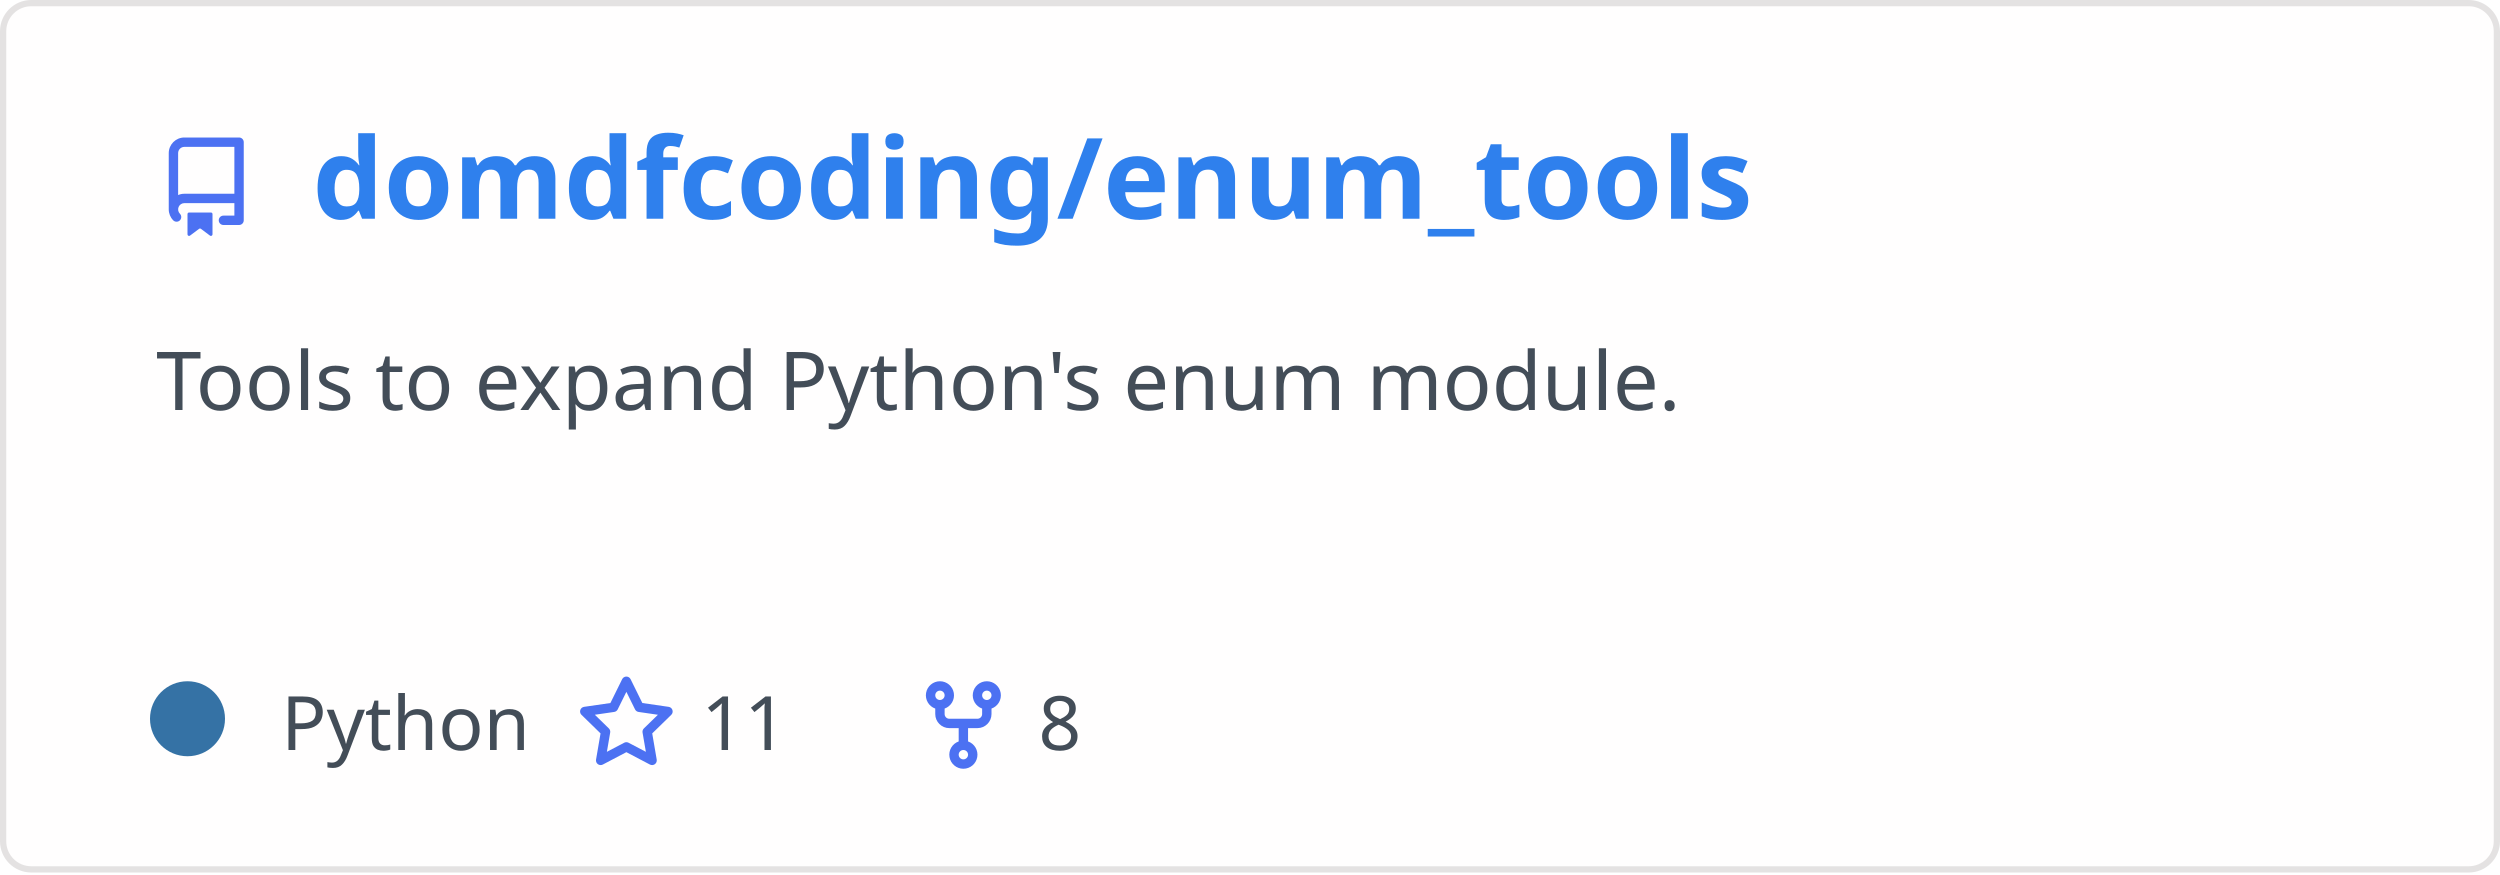
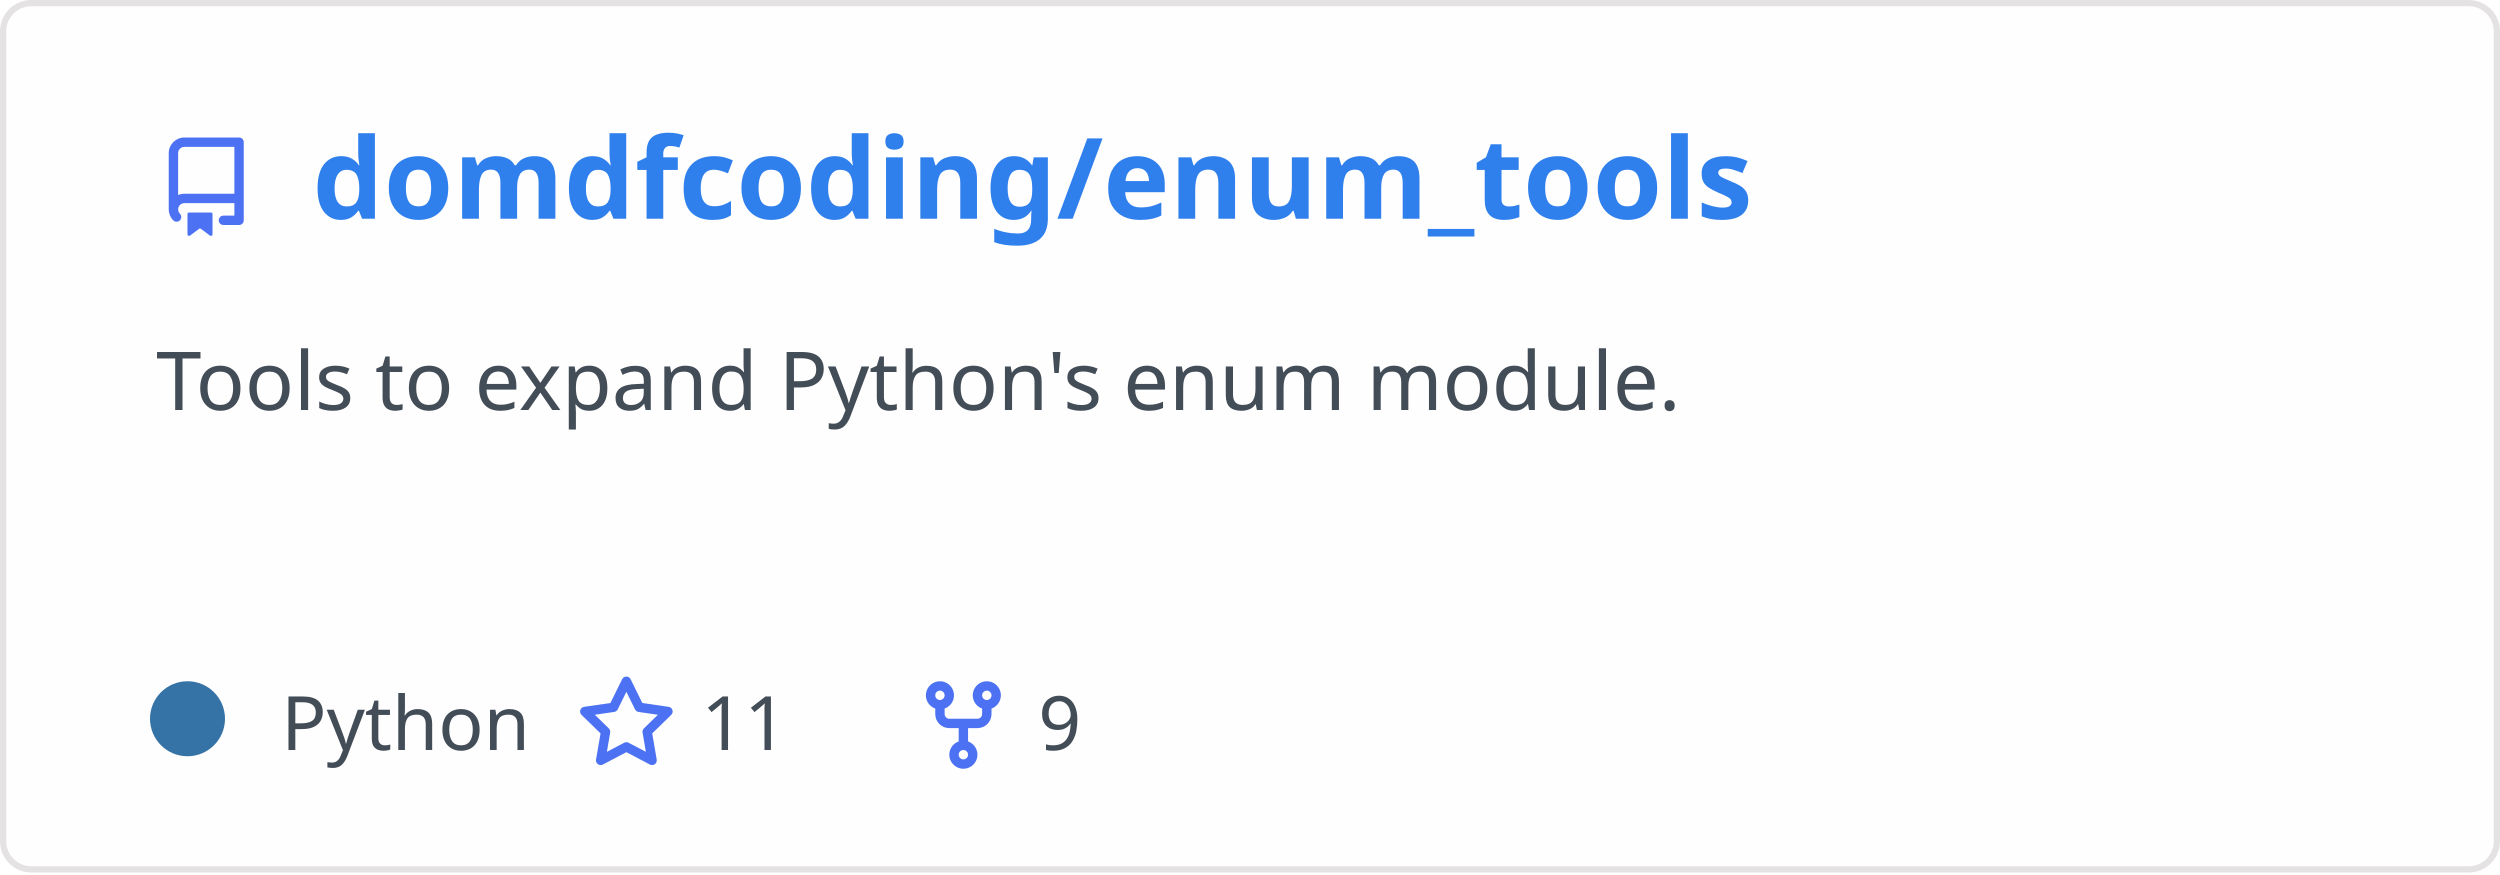
<svg xmlns="http://www.w3.org/2000/svg" width="400" height="140" viewBox="0 0 400 140" fill="none" role="img" aria-labelledby="descId">
  <style>
          .header {
            font: 600 18px 'Segoe UI', Ubuntu, Sans-Serif;
            fill: #2f80ed;
            animation: fadeInAnimation 0.8s ease-in-out forwards;
          }
          @supports(-moz-appearance: auto) {
            /* Selector detects Firefox */
            .header { font-size: 15.5px; }
          }
          
    .description {
      font: 400 13px 'Segoe UI', Ubuntu, Sans-Serif;fill: #434d58;
      
    }
    .gray { font: 400 12px 'Segoe UI', Ubuntu, Sans-Serif; fill: #434d58 }
    .badge { font: 600 11px 'Segoe UI', Ubuntu, Sans-Serif; }
    .badge rect { opacity: 0.2 }

    .stat { font: 400 12px 'Segoe UI', Ubuntu, Sans-Serif; fill: #434d58 }
    .stagger {
      opacity: 0;
      animation: fadeInAnimation 0.3s ease-in-out forwards;
    }
    .not_bold { font-weight: 400 }
    .bold { font-weight: 700 }
    .icon {
      fill: #4c71f2;
      display: block;
    }
  

          
      /* Animations */
      @keyframes scaleInAnimation {
        from {
          transform: translate(-5px, 5px) scale(0);
        }
        to {
          transform: translate(-5px, 5px) scale(1);
        }
      }
      @keyframes fadeInAnimation {
        from {
          opacity: 0;
        }
        to {
          opacity: 1;
        }
      }
    
          * { animation-duration: 0s !important; animation-delay: 0s !important; }
        </style>
  <rect data-testid="card-bg" x="0.5" y="0.5" rx="4.5" height="99%" stroke="#e4e2e2" width="399" fill="#fffefe" stroke-opacity="1" />
  <g data-testid="card-title" transform="translate(25, 35)">
    <g transform="translate(0, 0)">
      <svg class="icon" x="0" y="-13" viewBox="0 0 16 16" version="1.1" width="16" height="16">
        <path fill-rule="evenodd" d="M2 2.5A2.5 2.5 0 014.5 0h8.75a.75.75 0 01.75.75v12.5a.75.75 0 01-.75.75h-2.5a.75.75 0 110-1.5h1.75v-2h-8a1 1 0 00-.714 1.7.75.75 0 01-1.072 1.05A2.495 2.495 0 012 11.5v-9zm10.5-1V9h-8c-.356 0-.694.074-1 .208V2.5a1 1 0 011-1h8zM5 12.25v3.25a.25.25 0 00.4.2l1.45-1.087a.25.25 0 01.3 0L8.6 15.7a.25.25 0 00.4-.2v-3.25a.25.25 0 00-.25-.25h-3.5a.25.25 0 00-.25.25z" />
      </svg>
    </g>
    <g transform="translate(25, 0)">
      <text x="0" y="0" class="header" data-testid="header">domdfcoding/enum_tools</text>
    </g>
  </g>
  <g data-testid="main-card-body" transform="translate(0, 55)">
    <text class="description" x="25" y="-5">
      <tspan dy="1.2em" x="25">Tools to expand Python's enum module.</tspan>
    </text>
    <g transform="translate(30, 65)">
      <g transform="translate(0, 0)">
        <g data-testid="primary-lang">
          <circle data-testid="lang-color" cx="0" cy="-5" r="6" fill="#3572A5" />
          <text data-testid="lang-name" class="gray" x="15">Python</text>
        </g>
      </g>
      <g transform="translate(62.22, 0)">
        <g transform="translate(0, 0)">
          <svg class="icon" y="-12" viewBox="0 0 16 16" version="1.1" width="16" height="16">
            <path fill-rule="evenodd" d="M8 .25a.75.75 0 01.673.418l1.882 3.815 4.21.612a.75.75 0 01.416 1.279l-3.046 2.97.719 4.192a.75.75 0 01-1.088.791L8 12.347l-3.766 1.98a.75.75 0 01-1.088-.79l.72-4.194L.818 6.374a.75.75 0 01.416-1.28l4.21-.611L7.327.668A.75.75 0 018 .25zm0 2.445L6.615 5.5a.75.75 0 01-.564.41l-3.097.45 2.24 2.184a.75.75 0 01.216.664l-.528 3.084 2.769-1.456a.75.75 0 01.698 0l2.77 1.456-.53-3.084a.75.75 0 01.216-.664l2.24-2.183-3.096-.45a.75.75 0 01-.564-.41L8 2.694v.001z" />
          </svg>
        </g>
        <g transform="translate(20, 0)">
          <text data-testid="stargazers" class="gray">11</text>
        </g>
      </g>
      <g transform="translate(116.14, 0)">
        <g transform="translate(0, 0)">
          <svg class="icon" y="-12" viewBox="0 0 16 16" version="1.1" width="16" height="16">
            <path fill-rule="evenodd" d="M5 3.25a.75.75 0 11-1.5 0 .75.75 0 011.5 0zm0 2.122a2.25 2.25 0 10-1.5 0v.878A2.25 2.25 0 005.75 8.5h1.5v2.128a2.251 2.251 0 101.5 0V8.5h1.5a2.25 2.25 0 002.25-2.25v-.878a2.25 2.25 0 10-1.5 0v.878a.75.75 0 01-.75.75h-4.5A.75.75 0 015 6.25v-.878zm3.75 7.378a.75.75 0 11-1.5 0 .75.75 0 011.5 0zm3-8.75a.75.75 0 100-1.5.75.75 0 000 1.5z" />
          </svg>
        </g>
        <g transform="translate(20, 0)">
-           <text data-testid="forkcount" class="gray">8</text>
+           <text data-testid="forkcount" class="gray">9</text>
        </g>
      </g>
    </g>
    <svg x="0" y="0">
      <g transform="translate(-3, 88)">
      
    </g>
    </svg>
  </g>
</svg>
